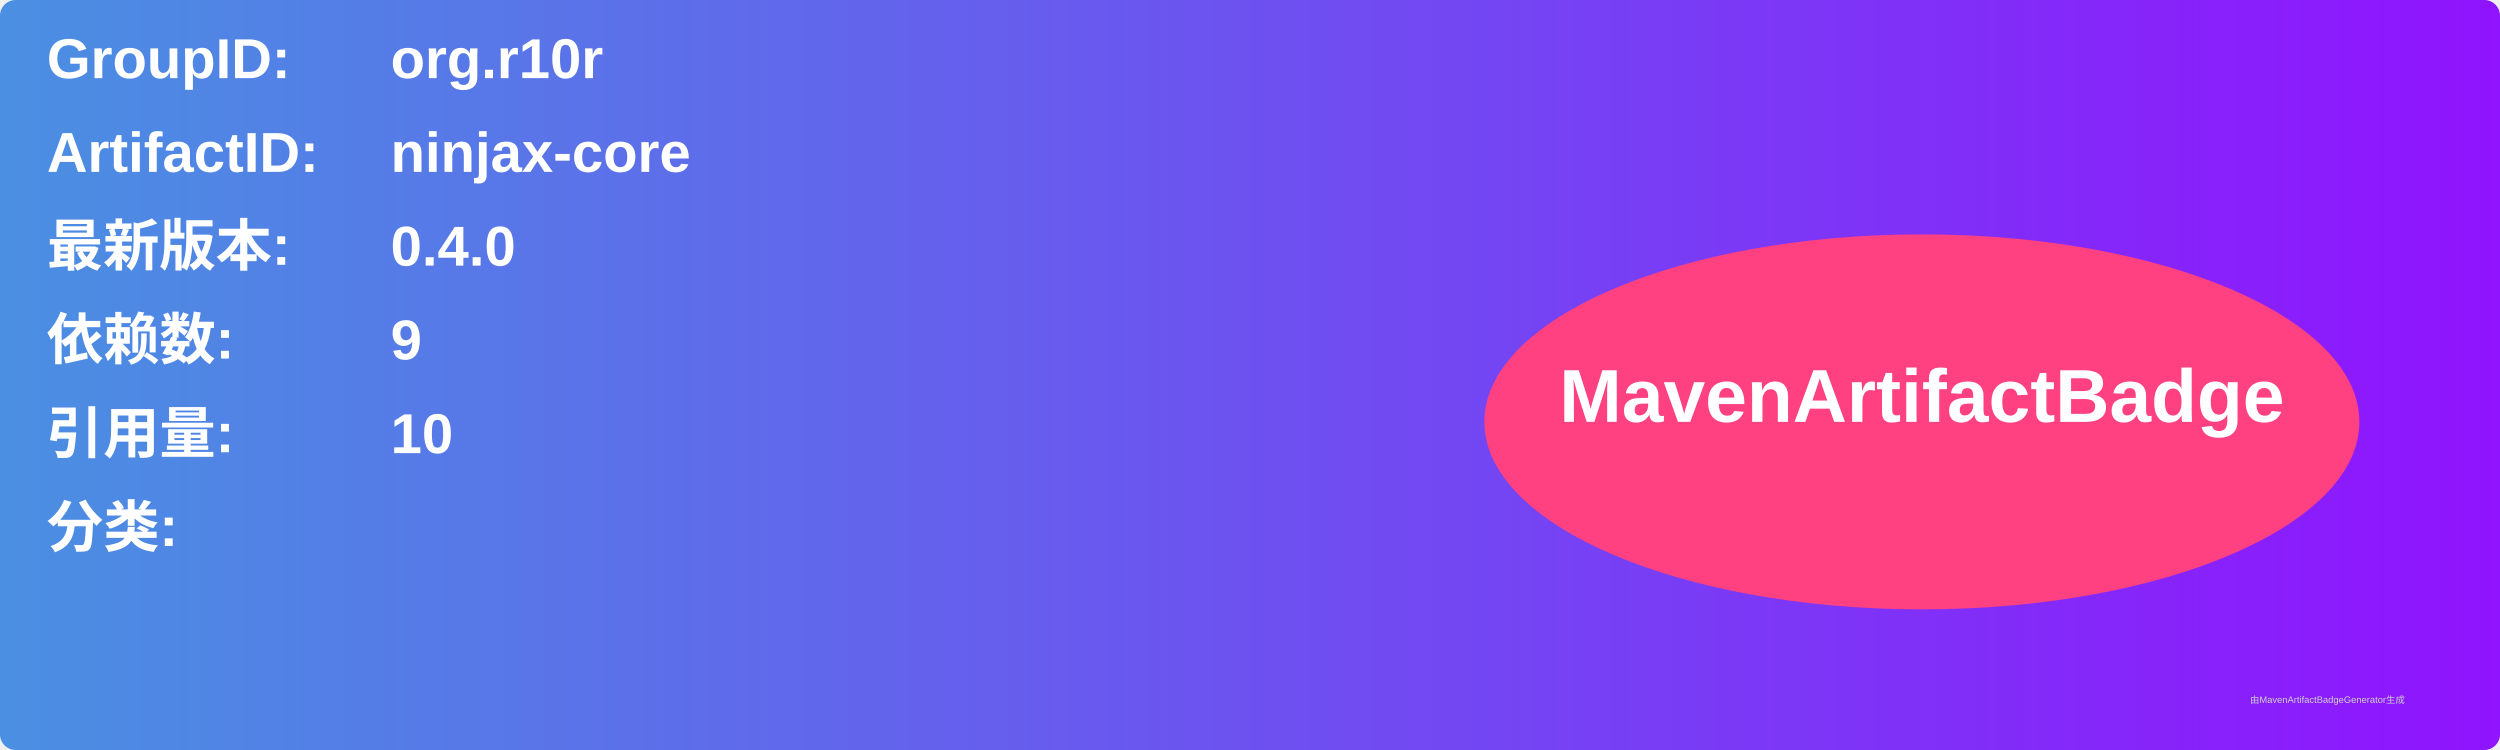
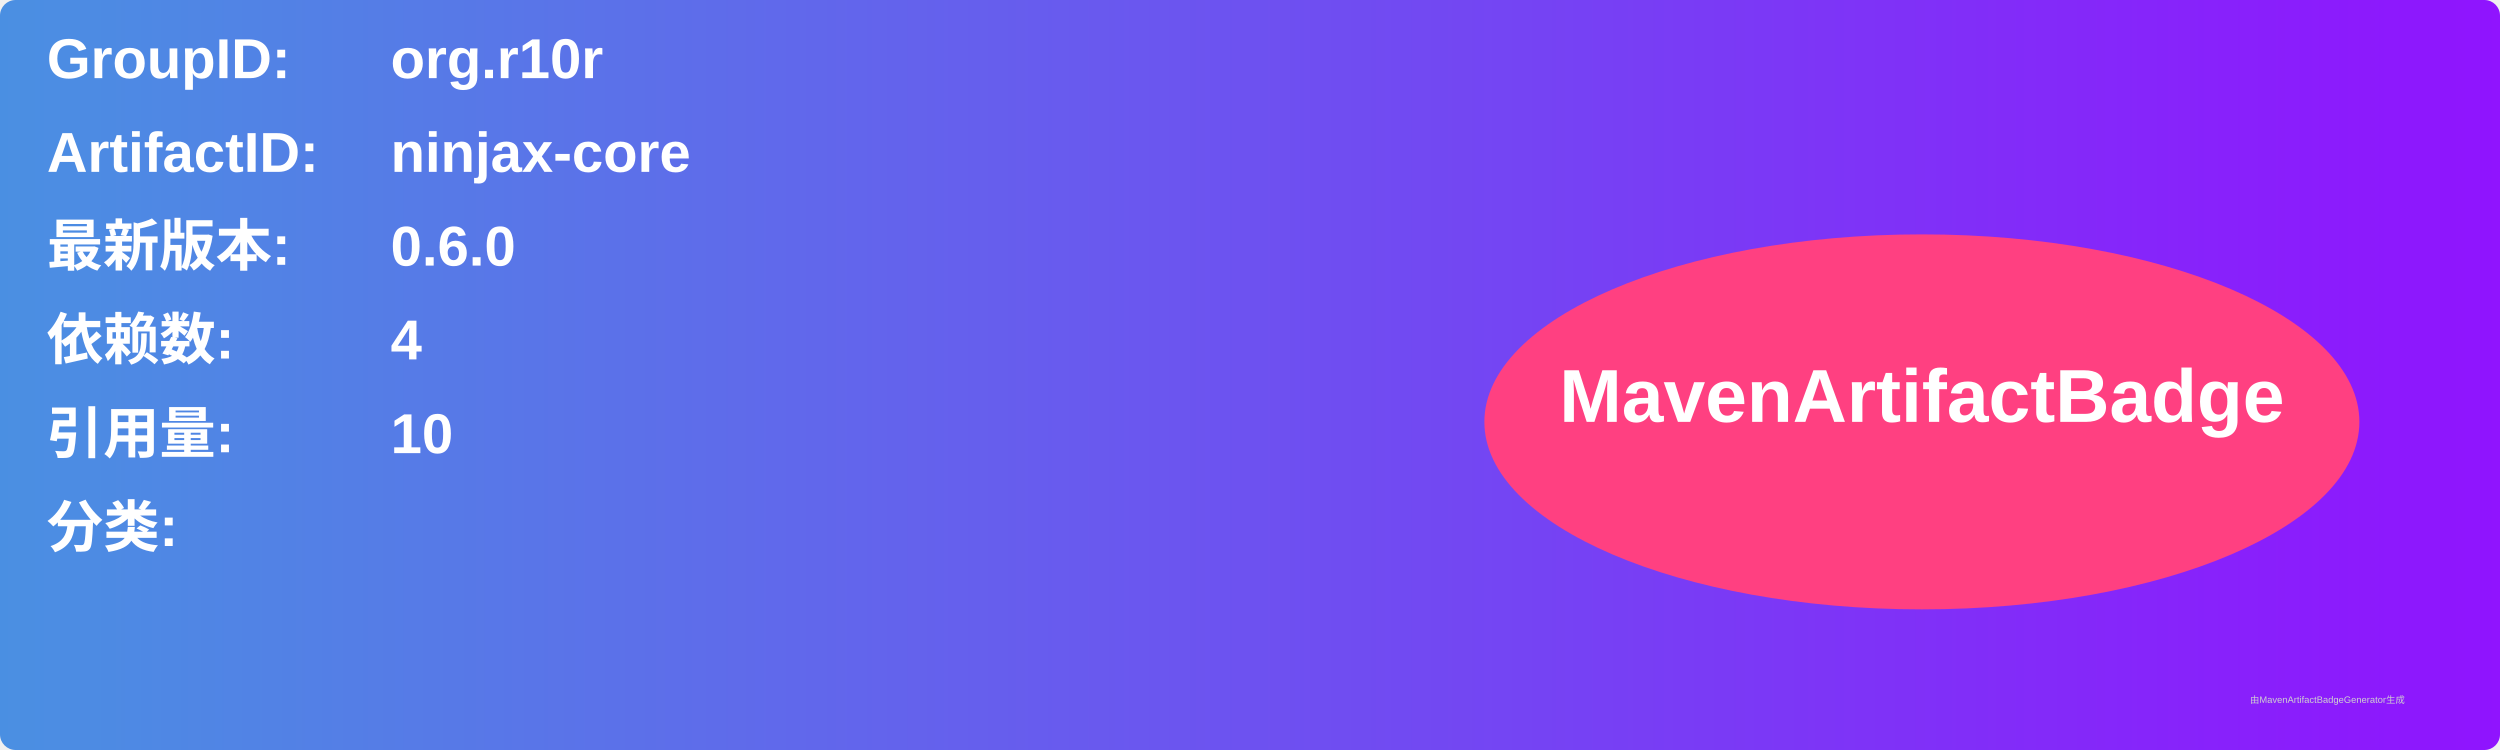
<svg xmlns="http://www.w3.org/2000/svg" width="800" height="240" viewBox="0 0 800 240">
  <linearGradient id="grad" x1="0%" y1="0%" x2="100%" y2="0%">
    <stop offset="0%" stop-color="#4a90e2" />
    <stop offset="100%" stop-color="#9013fe" />
  </linearGradient>
  <rect width="100%" height="100%" rx="5" ry="5" fill="url(#grad)" />
  <g transform="translate(15, 15)">
    <text x="0" y="10" font-family="Arial" font-size="18" fill="white" font-weight="bold" width="260">GroupID:</text>
    <text x="110" y="10" font-family="Arial" font-size="18" fill="white" font-weight="bold" width="460">org.r10r</text>
    <text x="0" y="40" font-family="Arial" font-size="18" fill="white" font-weight="bold" width="260">ArtifactID:</text>
    <text x="110" y="40" font-family="Arial" font-size="18" fill="white" font-weight="bold" width="460">ninjax-core</text>
    <text x="0" y="70" font-family="Arial" font-size="18" fill="white" font-weight="bold">最新版本:</text>
    <text x="110" y="70" font-family="Arial" font-size="18" fill="white" font-weight="bold">
-       <tspan font-weight="bold">0.4.0</tspan>
+       <tspan font-weight="bold">0.6.0</tspan>
    </text>
    <text x="0" y="100" font-family="Arial" font-size="18" fill="white" font-weight="bold">依赖数: </text>
    <text x="110" y="100" font-family="Arial" font-size="18" fill="white">
-       <tspan font-weight="bold">9</tspan>
+       <tspan font-weight="bold">4</tspan>
    </text>
    <text x="0" y="130" font-family="Arial" font-size="18" fill="white" font-weight="bold">引用量: </text>
    <text x="110" y="130" font-family="Arial" font-size="18" fill="white">
      <tspan font-weight="bold">10</tspan>
    </text>
    <text x="0" y="160" font-family="Arial" font-size="18" fill="white" font-weight="bold">分类:</text>
    <text x="10" y="190" font-family="Arial" font-size="10" fill="white">
      <tspan font-weight="bold" />
    </text>
    <ellipse cx="600" cy="120" rx="140" ry="60" fill="#ff4081" />
    <text x="600" y="120" text-anchor="middle" font-family="Arial" font-size="24" fill="white" font-weight="bold">MavenArtifactBadge</text>
  </g>
  <text x="720" y="225" font-family="Arial" font-size="3" fill="#d0d0d0">由MavenArtifactBadgeGenerator生成</text>
</svg>
